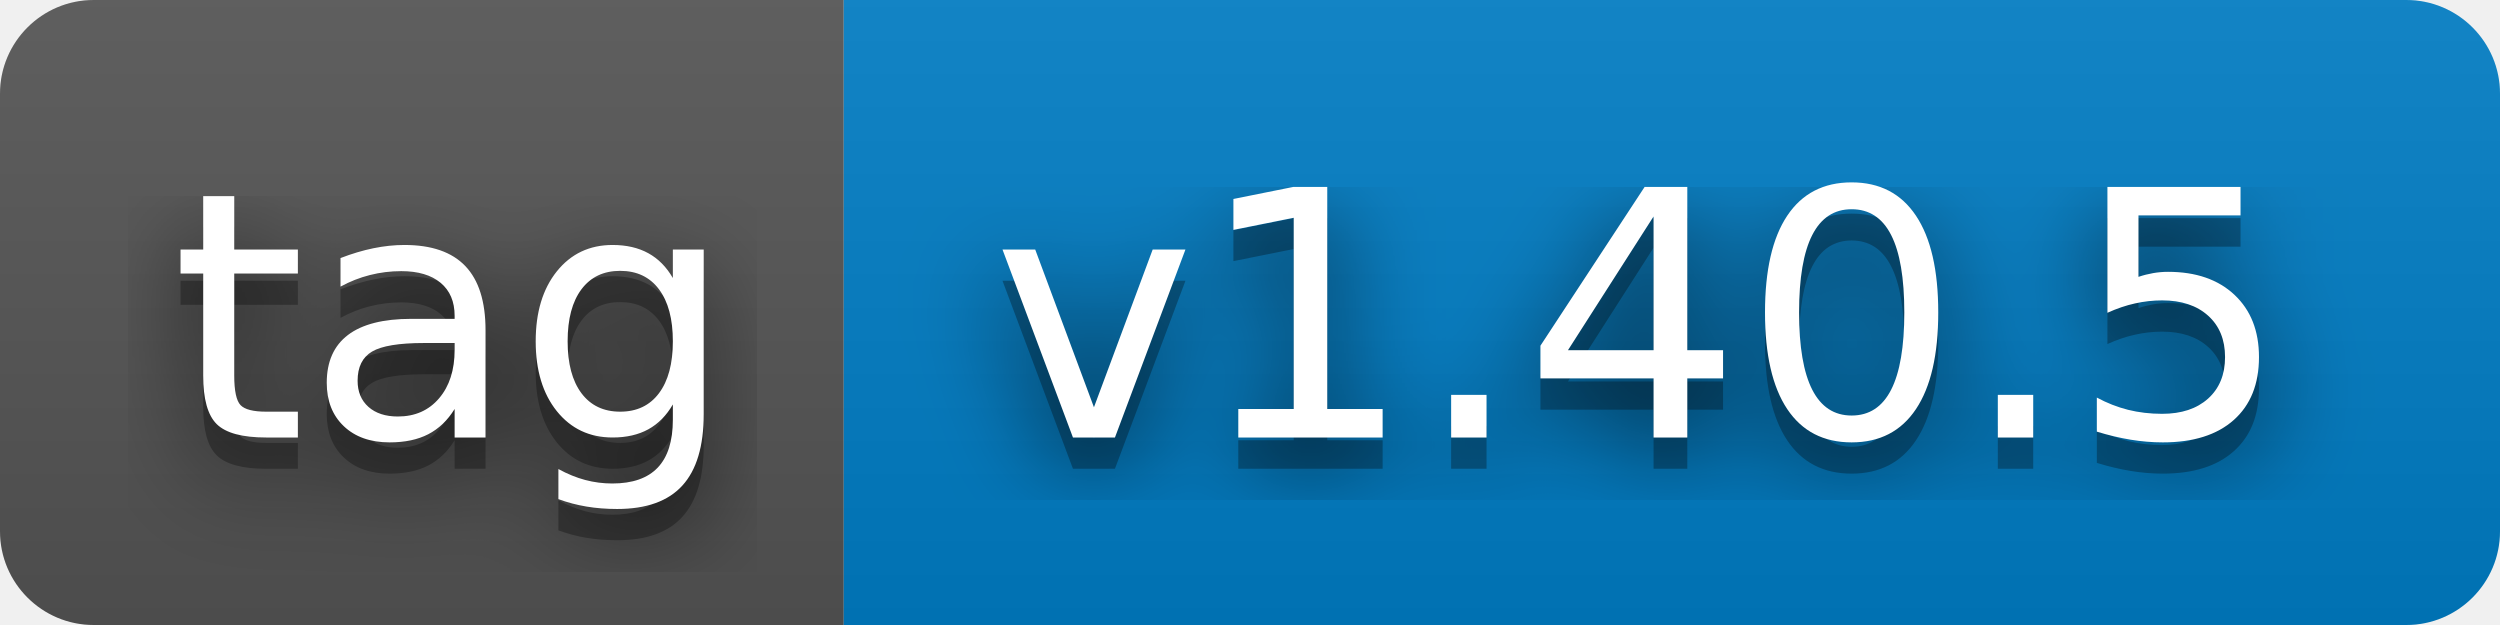
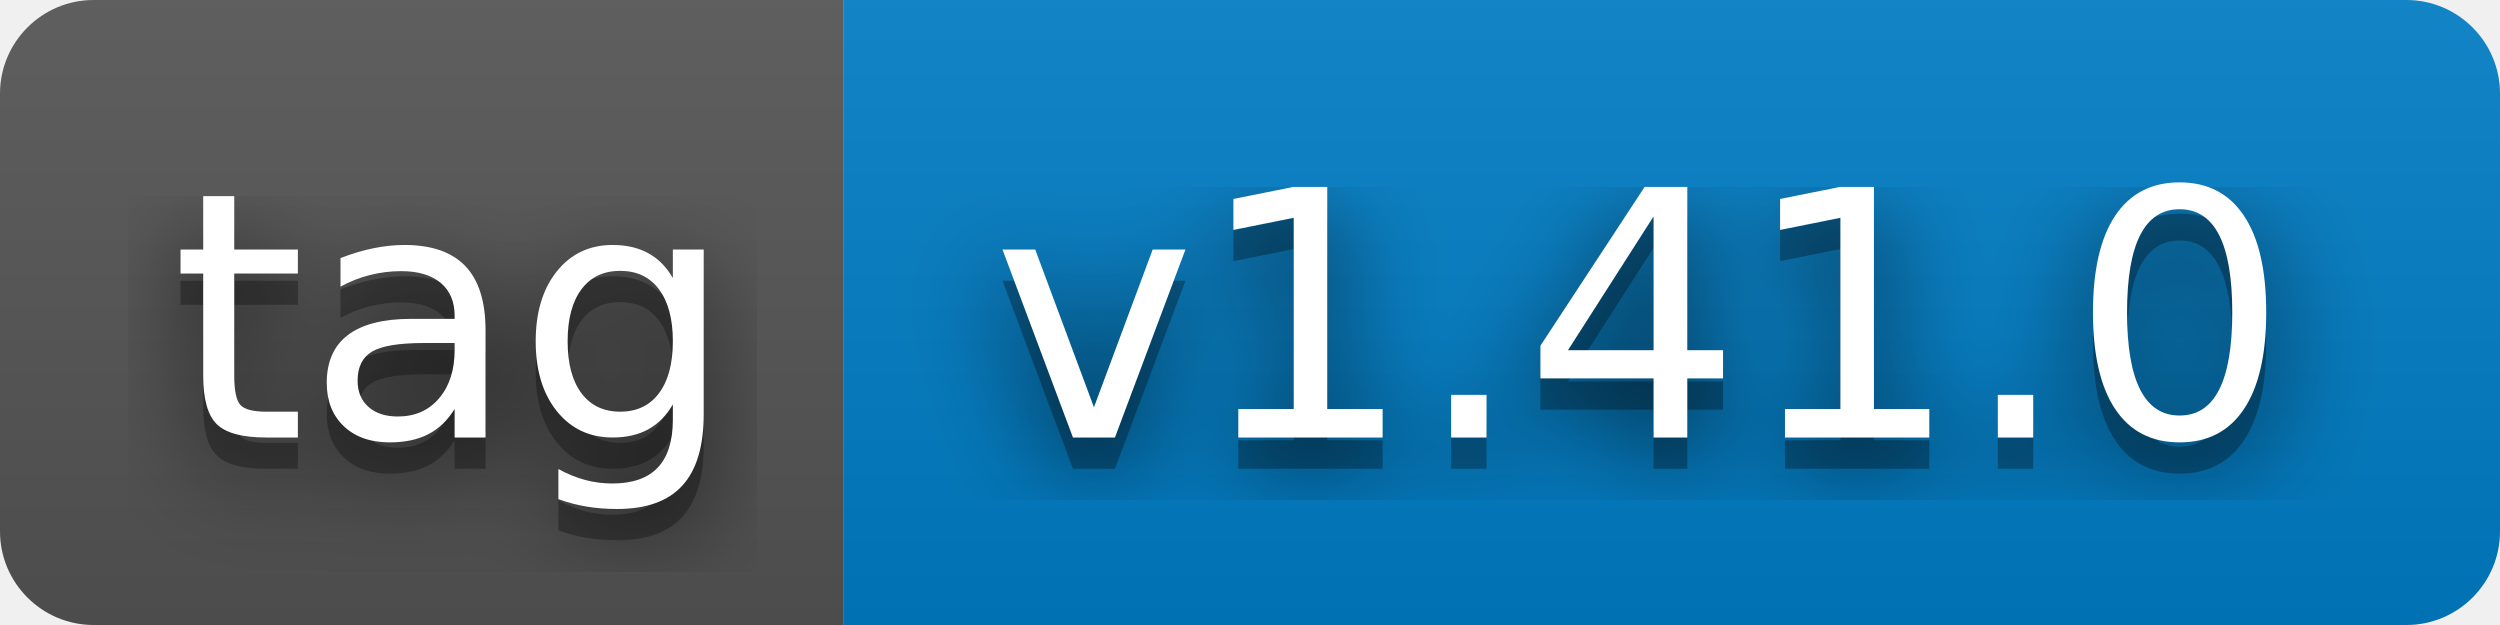
- <svg xmlns="http://www.w3.org/2000/svg" width="80" height="20" role="img" aria-label="tag: v1.40.5">
+ <svg xmlns="http://www.w3.org/2000/svg" width="80" height="20" role="img" aria-label="tag: v1.41.0">
  <filter id="blur">
    <feGaussianBlur stdDeviation="16" />
  </filter>
  <linearGradient id="s" x2="0" y2="100%">
    <stop offset="0" stop-color="#bbb" stop-opacity=".1" />
    <stop offset="1" stop-opacity=".1" />
  </linearGradient>
  <clipPath id="r">
    <rect width="80" height="20" rx="3" />
  </clipPath>
  <g clip-path="url(#r)">
    <rect width="27" height="20" fill="#555" />
    <rect x="27" width="53" height="20" fill="#007ec6" />
    <rect width="80" height="20" fill="url(#s)" />
  </g>
  <g fill="#fff" text-anchor="middle" font-family="Verdana,Geneva,DejaVu Sans,sans-serif" text-rendering="geometricPrecision" font-size="110">
    <g transform="scale(.1)">
      <g aria-hidden="true" fill="#010101">
        <text x="145" y="150" fill-opacity=".8" filter="url(#blur)" textLength="170">tag</text>
        <text x="145" y="150" fill-opacity=".3" textLength="170">tag</text>
      </g>
      <text x="145" y="140" textLength="170">tag</text>
    </g>
    <g transform="scale(.1)">
      <g aria-hidden="true" fill="#010101">
-         <text x="525" y="150" fill-opacity=".8" filter="url(#blur)" textLength="430">v1.40.5</text>
-         <text x="525" y="150" fill-opacity=".3" textLength="430">v1.40.5</text>
+         <text x="525" y="150" fill-opacity=".8" filter="url(#blur)" textLength="430">v1.41.0</text>
+         <text x="525" y="150" fill-opacity=".3" textLength="430">v1.41.0</text>
      </g>
-       <text x="525" y="140" textLength="430">v1.40.5</text>
+       <text x="525" y="140" textLength="430">v1.41.0</text>
    </g>
  </g>
</svg>
